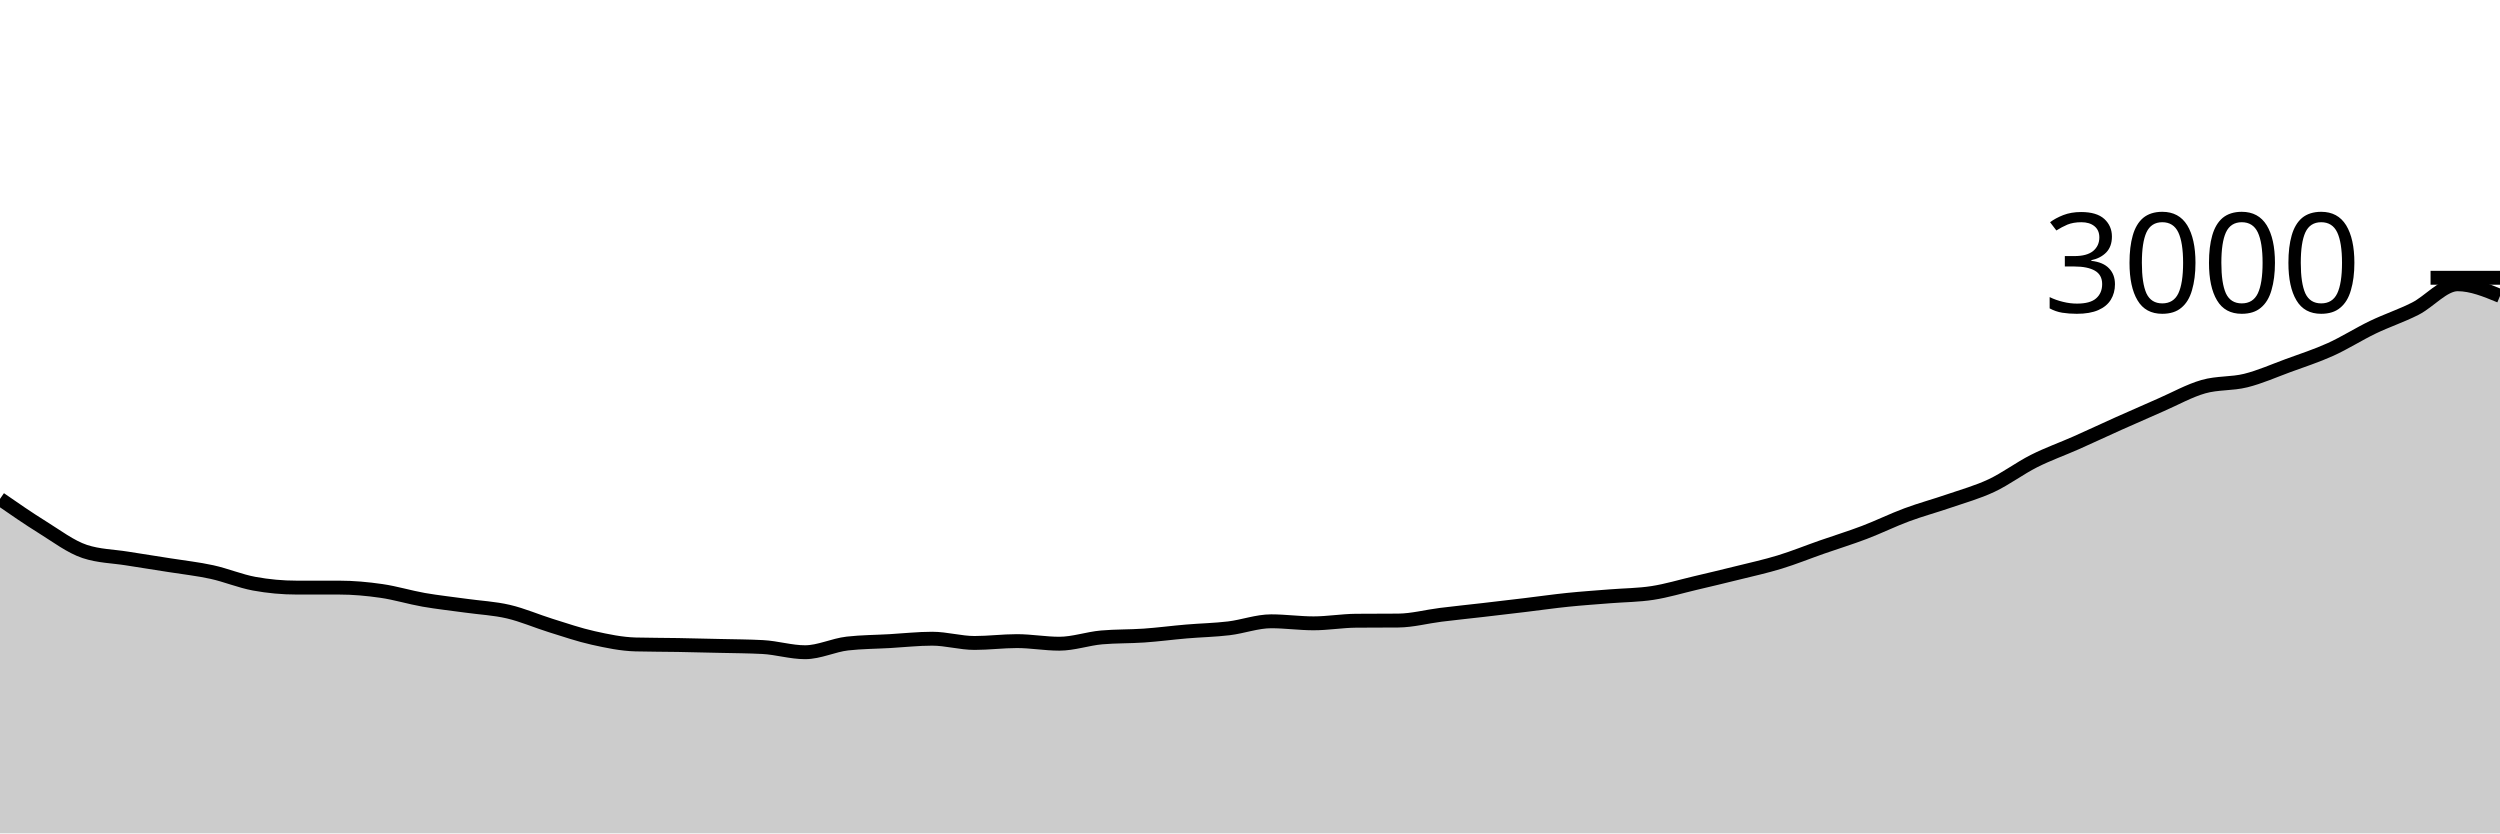
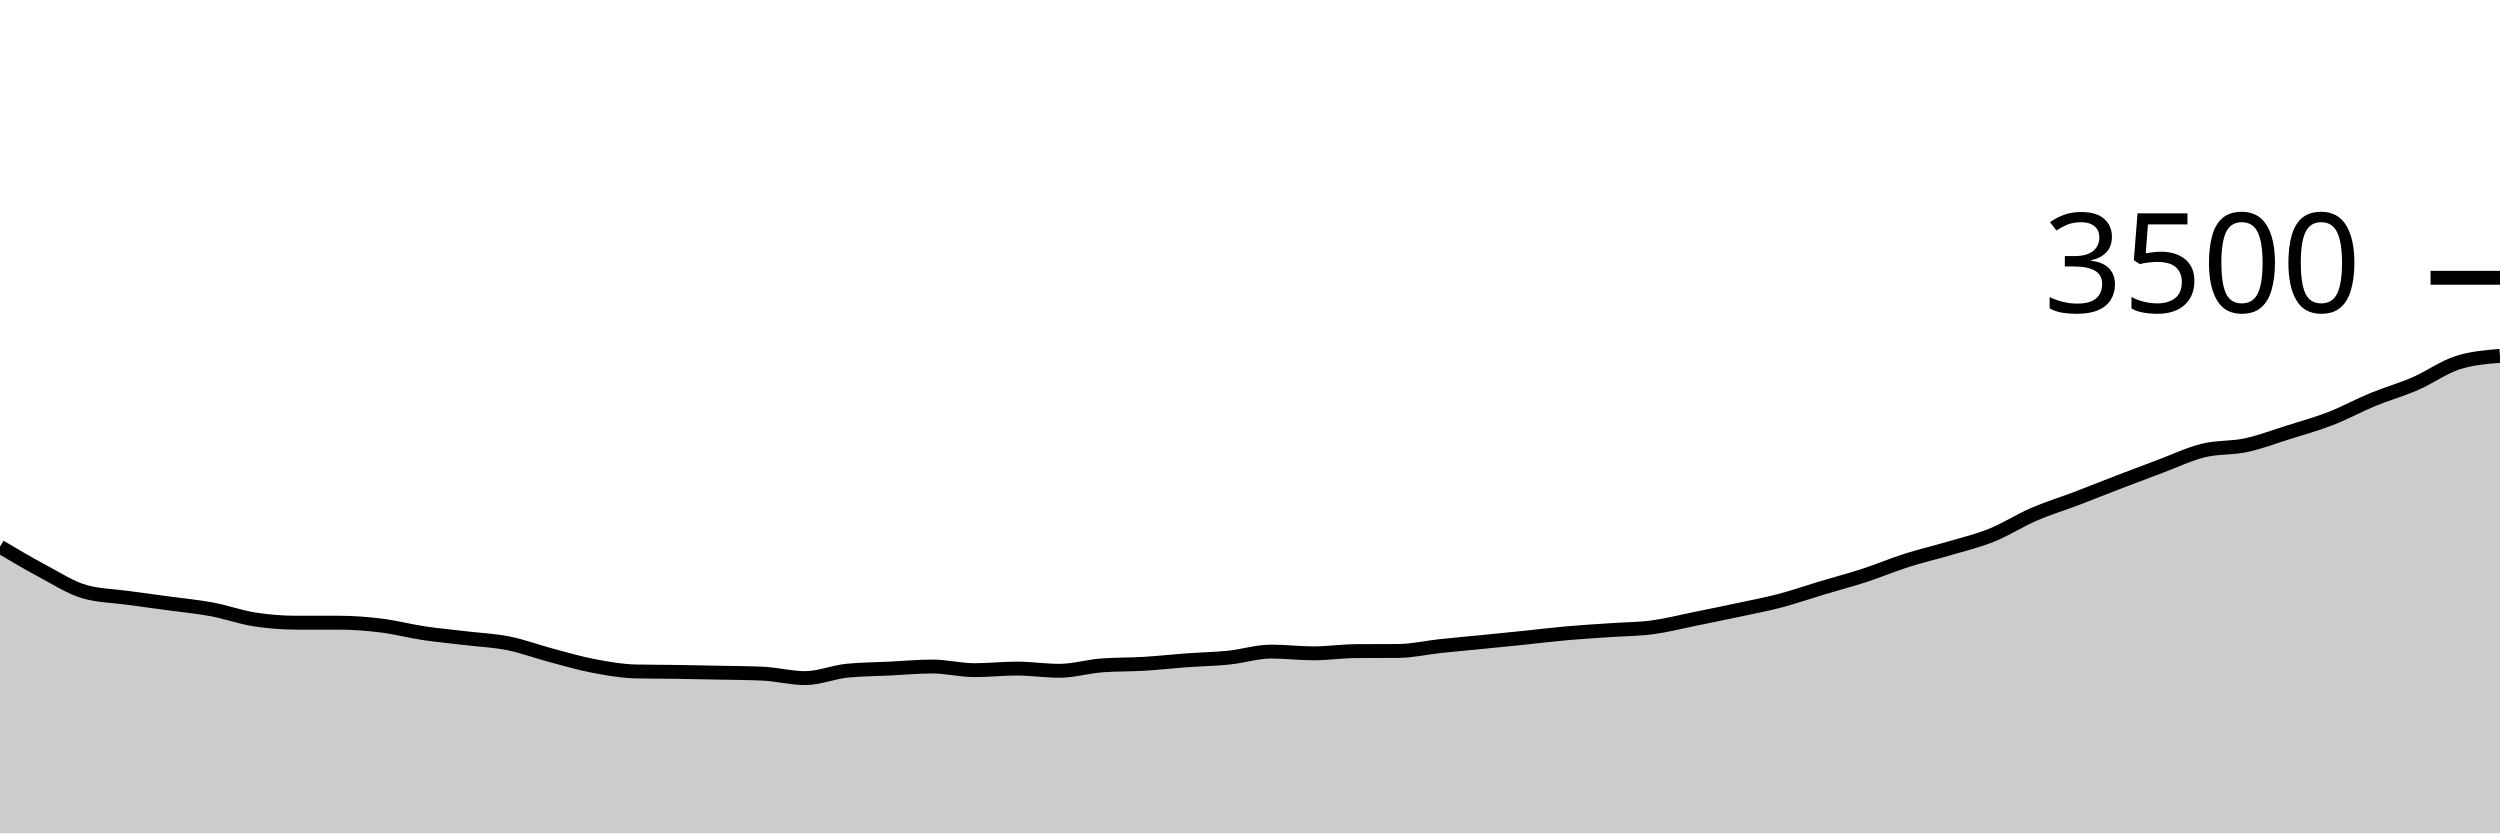
<svg xmlns="http://www.w3.org/2000/svg" viewBox="0 0 180 60">
  <g transform="translate(0,20)">
-     <path class="area" fill="rgba(0, 0, 0, 0.2)" d="M0,15.92C1.017,16.624,2.034,17.329,3.051,17.96C4.068,18.591,5.085,19.369,6.102,19.707C7.119,20.044,8.136,20.049,9.153,20.213C10.169,20.378,11.186,20.531,12.203,20.693C13.22,20.856,14.237,20.964,15.254,21.187C16.271,21.409,17.288,21.84,18.305,22.027C19.322,22.213,20.339,22.307,21.356,22.307C22.373,22.307,23.39,22.307,24.407,22.307C25.424,22.307,26.441,22.4,27.458,22.547C28.475,22.693,29.492,23.009,30.508,23.187C31.525,23.364,32.542,23.471,33.559,23.613C34.576,23.756,35.593,23.802,36.61,24.04C37.627,24.278,38.644,24.724,39.661,25.04C40.678,25.356,41.695,25.707,42.712,25.933C43.729,26.16,44.746,26.373,45.763,26.4C46.78,26.427,47.797,26.422,48.814,26.44C49.831,26.458,50.847,26.482,51.864,26.507C52.881,26.531,53.898,26.533,54.915,26.587C55.932,26.64,56.949,26.96,57.966,26.96C58.983,26.96,60,26.449,61.017,26.333C62.034,26.218,63.051,26.218,64.068,26.16C65.085,26.102,66.102,25.987,67.119,25.987C68.136,25.987,69.153,26.293,70.169,26.293C71.186,26.293,72.203,26.16,73.22,26.16C74.237,26.16,75.254,26.347,76.271,26.347C77.288,26.347,78.305,25.982,79.322,25.893C80.339,25.804,81.356,25.831,82.373,25.76C83.39,25.689,84.407,25.553,85.424,25.467C86.441,25.38,87.458,25.362,88.475,25.24C89.492,25.118,90.508,24.733,91.525,24.733C92.542,24.733,93.559,24.88,94.576,24.88C95.593,24.88,96.61,24.702,97.627,24.693C98.644,24.684,99.661,24.689,100.678,24.68C101.695,24.671,102.712,24.393,103.729,24.267C104.746,24.14,105.763,24.038,106.78,23.92C107.797,23.802,108.814,23.682,109.831,23.56C110.847,23.438,111.864,23.291,112.881,23.187C113.898,23.082,114.915,23.016,115.932,22.933C116.949,22.851,117.966,22.851,118.983,22.693C120,22.536,121.017,22.227,122.034,21.987C123.051,21.747,124.068,21.507,125.085,21.253C126.102,21,127.119,20.778,128.136,20.467C129.153,20.156,130.169,19.742,131.186,19.387C132.203,19.031,133.22,18.72,134.237,18.333C135.254,17.947,136.271,17.444,137.288,17.067C138.305,16.689,139.322,16.418,140.339,16.067C141.356,15.716,142.373,15.438,143.39,14.96C144.407,14.482,145.424,13.713,146.441,13.2C147.458,12.687,148.475,12.331,149.492,11.88C150.508,11.429,151.525,10.949,152.542,10.493C153.559,10.038,154.576,9.589,155.593,9.147C156.61,8.704,157.627,8.131,158.644,7.84C159.661,7.549,160.678,7.653,161.695,7.4C162.712,7.147,163.729,6.693,164.746,6.32C165.763,5.947,166.78,5.62,167.797,5.16C168.814,4.7,169.831,4.049,170.847,3.56C171.864,3.071,172.881,2.742,173.898,2.227C174.915,1.711,175.932,0.467,176.949,0.467C177.966,0.467,178.983,0.887,180,1.307L180,40C178.983,40,177.966,40,176.949,40C175.932,40,174.915,40,173.898,40C172.881,40,171.864,40,170.847,40C169.831,40,168.814,40,167.797,40C166.78,40,165.763,40,164.746,40C163.729,40,162.712,40,161.695,40C160.678,40,159.661,40,158.644,40C157.627,40,156.61,40,155.593,40C154.576,40,153.559,40,152.542,40C151.525,40,150.508,40,149.492,40C148.475,40,147.458,40,146.441,40C145.424,40,144.407,40,143.39,40C142.373,40,141.356,40,140.339,40C139.322,40,138.305,40,137.288,40C136.271,40,135.254,40,134.237,40C133.22,40,132.203,40,131.186,40C130.169,40,129.153,40,128.136,40C127.119,40,126.102,40,125.085,40C124.068,40,123.051,40,122.034,40C121.017,40,120,40,118.983,40C117.966,40,116.949,40,115.932,40C114.915,40,113.898,40,112.881,40C111.864,40,110.847,40,109.831,40C108.814,40,107.797,40,106.78,40C105.763,40,104.746,40,103.729,40C102.712,40,101.695,40,100.678,40C99.661,40,98.644,40,97.627,40C96.61,40,95.593,40,94.576,40C93.559,40,92.542,40,91.525,40C90.508,40,89.492,40,88.475,40C87.458,40,86.441,40,85.424,40C84.407,40,83.39,40,82.373,40C81.356,40,80.339,40,79.322,40C78.305,40,77.288,40,76.271,40C75.254,40,74.237,40,73.22,40C72.203,40,71.186,40,70.169,40C69.153,40,68.136,40,67.119,40C66.102,40,65.085,40,64.068,40C63.051,40,62.034,40,61.017,40C60,40,58.983,40,57.966,40C56.949,40,55.932,40,54.915,40C53.898,40,52.881,40,51.864,40C50.847,40,49.831,40,48.814,40C47.797,40,46.78,40,45.763,40C44.746,40,43.729,40,42.712,40C41.695,40,40.678,40,39.661,40C38.644,40,37.627,40,36.61,40C35.593,40,34.576,40,33.559,40C32.542,40,31.525,40,30.508,40C29.492,40,28.475,40,27.458,40C26.441,40,25.424,40,24.407,40C23.39,40,22.373,40,21.356,40C20.339,40,19.322,40,18.305,40C17.288,40,16.271,40,15.254,40C14.237,40,13.22,40,12.203,40C11.186,40,10.169,40,9.153,40C8.136,40,7.119,40,6.102,40C5.085,40,4.068,40,3.051,40C2.034,40,1.017,40,0,40Z" />
-     <path class="line" stroke="black" fill="none" d="M0,15.92C1.017,16.624,2.034,17.329,3.051,17.96C4.068,18.591,5.085,19.369,6.102,19.707C7.119,20.044,8.136,20.049,9.153,20.213C10.169,20.378,11.186,20.531,12.203,20.693C13.22,20.856,14.237,20.964,15.254,21.187C16.271,21.409,17.288,21.84,18.305,22.027C19.322,22.213,20.339,22.307,21.356,22.307C22.373,22.307,23.39,22.307,24.407,22.307C25.424,22.307,26.441,22.4,27.458,22.547C28.475,22.693,29.492,23.009,30.508,23.187C31.525,23.364,32.542,23.471,33.559,23.613C34.576,23.756,35.593,23.802,36.61,24.04C37.627,24.278,38.644,24.724,39.661,25.04C40.678,25.356,41.695,25.707,42.712,25.933C43.729,26.16,44.746,26.373,45.763,26.4C46.78,26.427,47.797,26.422,48.814,26.44C49.831,26.458,50.847,26.482,51.864,26.507C52.881,26.531,53.898,26.533,54.915,26.587C55.932,26.64,56.949,26.96,57.966,26.96C58.983,26.96,60,26.449,61.017,26.333C62.034,26.218,63.051,26.218,64.068,26.16C65.085,26.102,66.102,25.987,67.119,25.987C68.136,25.987,69.153,26.293,70.169,26.293C71.186,26.293,72.203,26.16,73.22,26.16C74.237,26.16,75.254,26.347,76.271,26.347C77.288,26.347,78.305,25.982,79.322,25.893C80.339,25.804,81.356,25.831,82.373,25.76C83.39,25.689,84.407,25.553,85.424,25.467C86.441,25.38,87.458,25.362,88.475,25.24C89.492,25.118,90.508,24.733,91.525,24.733C92.542,24.733,93.559,24.88,94.576,24.88C95.593,24.88,96.61,24.702,97.627,24.693C98.644,24.684,99.661,24.689,100.678,24.68C101.695,24.671,102.712,24.393,103.729,24.267C104.746,24.14,105.763,24.038,106.78,23.92C107.797,23.802,108.814,23.682,109.831,23.56C110.847,23.438,111.864,23.291,112.881,23.187C113.898,23.082,114.915,23.016,115.932,22.933C116.949,22.851,117.966,22.851,118.983,22.693C120,22.536,121.017,22.227,122.034,21.987C123.051,21.747,124.068,21.507,125.085,21.253C126.102,21,127.119,20.778,128.136,20.467C129.153,20.156,130.169,19.742,131.186,19.387C132.203,19.031,133.22,18.72,134.237,18.333C135.254,17.947,136.271,17.444,137.288,17.067C138.305,16.689,139.322,16.418,140.339,16.067C141.356,15.716,142.373,15.438,143.39,14.96C144.407,14.482,145.424,13.713,146.441,13.2C147.458,12.687,148.475,12.331,149.492,11.88C150.508,11.429,151.525,10.949,152.542,10.493C153.559,10.038,154.576,9.589,155.593,9.147C156.61,8.704,157.627,8.131,158.644,7.84C159.661,7.549,160.678,7.653,161.695,7.4C162.712,7.147,163.729,6.693,164.746,6.32C165.763,5.947,166.78,5.62,167.797,5.16C168.814,4.7,169.831,4.049,170.847,3.56C171.864,3.071,172.881,2.742,173.898,2.227C174.915,1.711,175.932,0.467,176.949,0.467C177.966,0.467,178.983,0.887,180,1.307" />
+     <path class="area" fill="rgba(0, 0, 0, 0.2)" d="M0,19.36C1.017,19.964,2.034,20.568,3.051,21.109C4.068,21.65,5.085,22.316,6.102,22.606C7.119,22.895,8.136,22.899,9.153,23.04C10.169,23.181,11.186,23.312,12.203,23.451C13.22,23.59,14.237,23.684,15.254,23.874C16.271,24.065,17.288,24.434,18.305,24.594C19.322,24.754,20.339,24.834,21.356,24.834C22.373,24.834,23.39,24.834,24.407,24.834C25.424,24.834,26.441,24.914,27.458,25.04C28.475,25.166,29.492,25.436,30.508,25.589C31.525,25.741,32.542,25.832,33.559,25.954C34.576,26.076,35.593,26.116,36.61,26.32C37.627,26.524,38.644,26.907,39.661,27.177C40.678,27.448,41.695,27.749,42.712,27.943C43.729,28.137,44.746,28.32,45.763,28.343C46.78,28.366,47.797,28.362,48.814,28.377C49.831,28.392,50.847,28.413,51.864,28.434C52.881,28.455,53.898,28.457,54.915,28.503C55.932,28.549,56.949,28.823,57.966,28.823C58.983,28.823,60,28.385,61.017,28.286C62.034,28.187,63.051,28.187,64.068,28.137C65.085,28.088,66.102,27.989,67.119,27.989C68.136,27.989,69.153,28.251,70.169,28.251C71.186,28.251,72.203,28.137,73.22,28.137C74.237,28.137,75.254,28.297,76.271,28.297C77.288,28.297,78.305,27.985,79.322,27.909C80.339,27.832,81.356,27.855,82.373,27.794C83.39,27.733,84.407,27.617,85.424,27.543C86.441,27.469,87.458,27.453,88.475,27.349C89.492,27.244,90.508,26.914,91.525,26.914C92.542,26.914,93.559,27.04,94.576,27.04C95.593,27.04,96.61,26.888,97.627,26.88C98.644,26.872,99.661,26.876,100.678,26.869C101.695,26.861,102.712,26.623,103.729,26.514C104.746,26.406,105.763,26.318,106.78,26.217C107.797,26.116,108.814,26.013,109.831,25.909C110.847,25.804,111.864,25.678,112.881,25.589C113.898,25.499,114.915,25.442,115.932,25.371C116.949,25.301,117.966,25.301,118.983,25.166C120,25.03,121.017,24.766,122.034,24.56C123.051,24.354,124.068,24.149,125.085,23.931C126.102,23.714,127.119,23.524,128.136,23.257C129.153,22.99,130.169,22.636,131.186,22.331C132.203,22.027,133.22,21.76,134.237,21.429C135.254,21.097,136.271,20.667,137.288,20.343C138.305,20.019,139.322,19.787,140.339,19.486C141.356,19.185,142.373,18.947,143.39,18.537C144.407,18.128,145.424,17.469,146.441,17.029C147.458,16.589,148.475,16.284,149.492,15.897C150.508,15.51,151.525,15.099,152.542,14.709C153.559,14.318,154.576,13.933,155.593,13.554C156.61,13.175,157.627,12.684,158.644,12.434C159.661,12.185,160.678,12.274,161.695,12.057C162.712,11.84,163.729,11.451,164.746,11.131C165.763,10.811,166.78,10.531,167.797,10.137C168.814,9.743,169.831,9.185,170.847,8.766C171.864,8.347,172.881,8.065,173.898,7.623C174.915,7.181,175.932,6.442,176.949,6.114C177.966,5.787,178.983,5.705,180,5.623L180,40C178.983,40,177.966,40,176.949,40C175.932,40,174.915,40,173.898,40C172.881,40,171.864,40,170.847,40C169.831,40,168.814,40,167.797,40C166.78,40,165.763,40,164.746,40C163.729,40,162.712,40,161.695,40C160.678,40,159.661,40,158.644,40C157.627,40,156.61,40,155.593,40C154.576,40,153.559,40,152.542,40C151.525,40,150.508,40,149.492,40C148.475,40,147.458,40,146.441,40C145.424,40,144.407,40,143.39,40C142.373,40,141.356,40,140.339,40C139.322,40,138.305,40,137.288,40C136.271,40,135.254,40,134.237,40C133.22,40,132.203,40,131.186,40C130.169,40,129.153,40,128.136,40C127.119,40,126.102,40,125.085,40C124.068,40,123.051,40,122.034,40C121.017,40,120,40,118.983,40C117.966,40,116.949,40,115.932,40C114.915,40,113.898,40,112.881,40C111.864,40,110.847,40,109.831,40C108.814,40,107.797,40,106.78,40C105.763,40,104.746,40,103.729,40C102.712,40,101.695,40,100.678,40C99.661,40,98.644,40,97.627,40C96.61,40,95.593,40,94.576,40C93.559,40,92.542,40,91.525,40C90.508,40,89.492,40,88.475,40C87.458,40,86.441,40,85.424,40C84.407,40,83.39,40,82.373,40C81.356,40,80.339,40,79.322,40C78.305,40,77.288,40,76.271,40C75.254,40,74.237,40,73.22,40C72.203,40,71.186,40,70.169,40C69.153,40,68.136,40,67.119,40C66.102,40,65.085,40,64.068,40C63.051,40,62.034,40,61.017,40C60,40,58.983,40,57.966,40C56.949,40,55.932,40,54.915,40C53.898,40,52.881,40,51.864,40C50.847,40,49.831,40,48.814,40C47.797,40,46.78,40,45.763,40C44.746,40,43.729,40,42.712,40C41.695,40,40.678,40,39.661,40C38.644,40,37.627,40,36.61,40C35.593,40,34.576,40,33.559,40C32.542,40,31.525,40,30.508,40C29.492,40,28.475,40,27.458,40C26.441,40,25.424,40,24.407,40C23.39,40,22.373,40,21.356,40C20.339,40,19.322,40,18.305,40C17.288,40,16.271,40,15.254,40C14.237,40,13.22,40,12.203,40C11.186,40,10.169,40,9.153,40C8.136,40,7.119,40,6.102,40C5.085,40,4.068,40,3.051,40C2.034,40,1.017,40,0,40Z" />
+     <path class="line" stroke="black" fill="none" d="M0,19.36C1.017,19.964,2.034,20.568,3.051,21.109C4.068,21.65,5.085,22.316,6.102,22.606C7.119,22.895,8.136,22.899,9.153,23.04C10.169,23.181,11.186,23.312,12.203,23.451C13.22,23.59,14.237,23.684,15.254,23.874C16.271,24.065,17.288,24.434,18.305,24.594C19.322,24.754,20.339,24.834,21.356,24.834C22.373,24.834,23.39,24.834,24.407,24.834C25.424,24.834,26.441,24.914,27.458,25.04C28.475,25.166,29.492,25.436,30.508,25.589C31.525,25.741,32.542,25.832,33.559,25.954C34.576,26.076,35.593,26.116,36.61,26.32C37.627,26.524,38.644,26.907,39.661,27.177C40.678,27.448,41.695,27.749,42.712,27.943C43.729,28.137,44.746,28.32,45.763,28.343C46.78,28.366,47.797,28.362,48.814,28.377C49.831,28.392,50.847,28.413,51.864,28.434C52.881,28.455,53.898,28.457,54.915,28.503C55.932,28.549,56.949,28.823,57.966,28.823C58.983,28.823,60,28.385,61.017,28.286C62.034,28.187,63.051,28.187,64.068,28.137C65.085,28.088,66.102,27.989,67.119,27.989C68.136,27.989,69.153,28.251,70.169,28.251C71.186,28.251,72.203,28.137,73.22,28.137C74.237,28.137,75.254,28.297,76.271,28.297C77.288,28.297,78.305,27.985,79.322,27.909C80.339,27.832,81.356,27.855,82.373,27.794C83.39,27.733,84.407,27.617,85.424,27.543C86.441,27.469,87.458,27.453,88.475,27.349C89.492,27.244,90.508,26.914,91.525,26.914C92.542,26.914,93.559,27.04,94.576,27.04C95.593,27.04,96.61,26.888,97.627,26.88C98.644,26.872,99.661,26.876,100.678,26.869C101.695,26.861,102.712,26.623,103.729,26.514C104.746,26.406,105.763,26.318,106.78,26.217C107.797,26.116,108.814,26.013,109.831,25.909C110.847,25.804,111.864,25.678,112.881,25.589C113.898,25.499,114.915,25.442,115.932,25.371C116.949,25.301,117.966,25.301,118.983,25.166C120,25.03,121.017,24.766,122.034,24.56C123.051,24.354,124.068,24.149,125.085,23.931C126.102,23.714,127.119,23.524,128.136,23.257C129.153,22.99,130.169,22.636,131.186,22.331C132.203,22.027,133.22,21.76,134.237,21.429C135.254,21.097,136.271,20.667,137.288,20.343C138.305,20.019,139.322,19.787,140.339,19.486C141.356,19.185,142.373,18.947,143.39,18.537C144.407,18.128,145.424,17.469,146.441,17.029C147.458,16.589,148.475,16.284,149.492,15.897C150.508,15.51,151.525,15.099,152.542,14.709C153.559,14.318,154.576,13.933,155.593,13.554C156.61,13.175,157.627,12.684,158.644,12.434C159.661,12.185,160.678,12.274,161.695,12.057C162.712,11.84,163.729,11.451,164.746,11.131C165.763,10.811,166.78,10.531,167.797,10.137C168.814,9.743,169.831,9.185,170.847,8.766C171.864,8.347,172.881,8.065,173.898,7.623C174.915,7.181,175.932,6.442,176.949,6.114C177.966,5.787,178.983,5.705,180,5.623" />
    <path class="axis-ceiling" stroke-width="1" stroke="black" fill="none" d="M175,0L180,0" />
-     <text class="axis-ceiling-label" font-family="sans-serif" text-anchor="end" font-size="10px" x="170" y="2.5">3000</text>
+     <text class="axis-ceiling-label" font-family="sans-serif" text-anchor="end" font-size="10px" x="170" y="2.5">3500</text>
  </g>
</svg>
